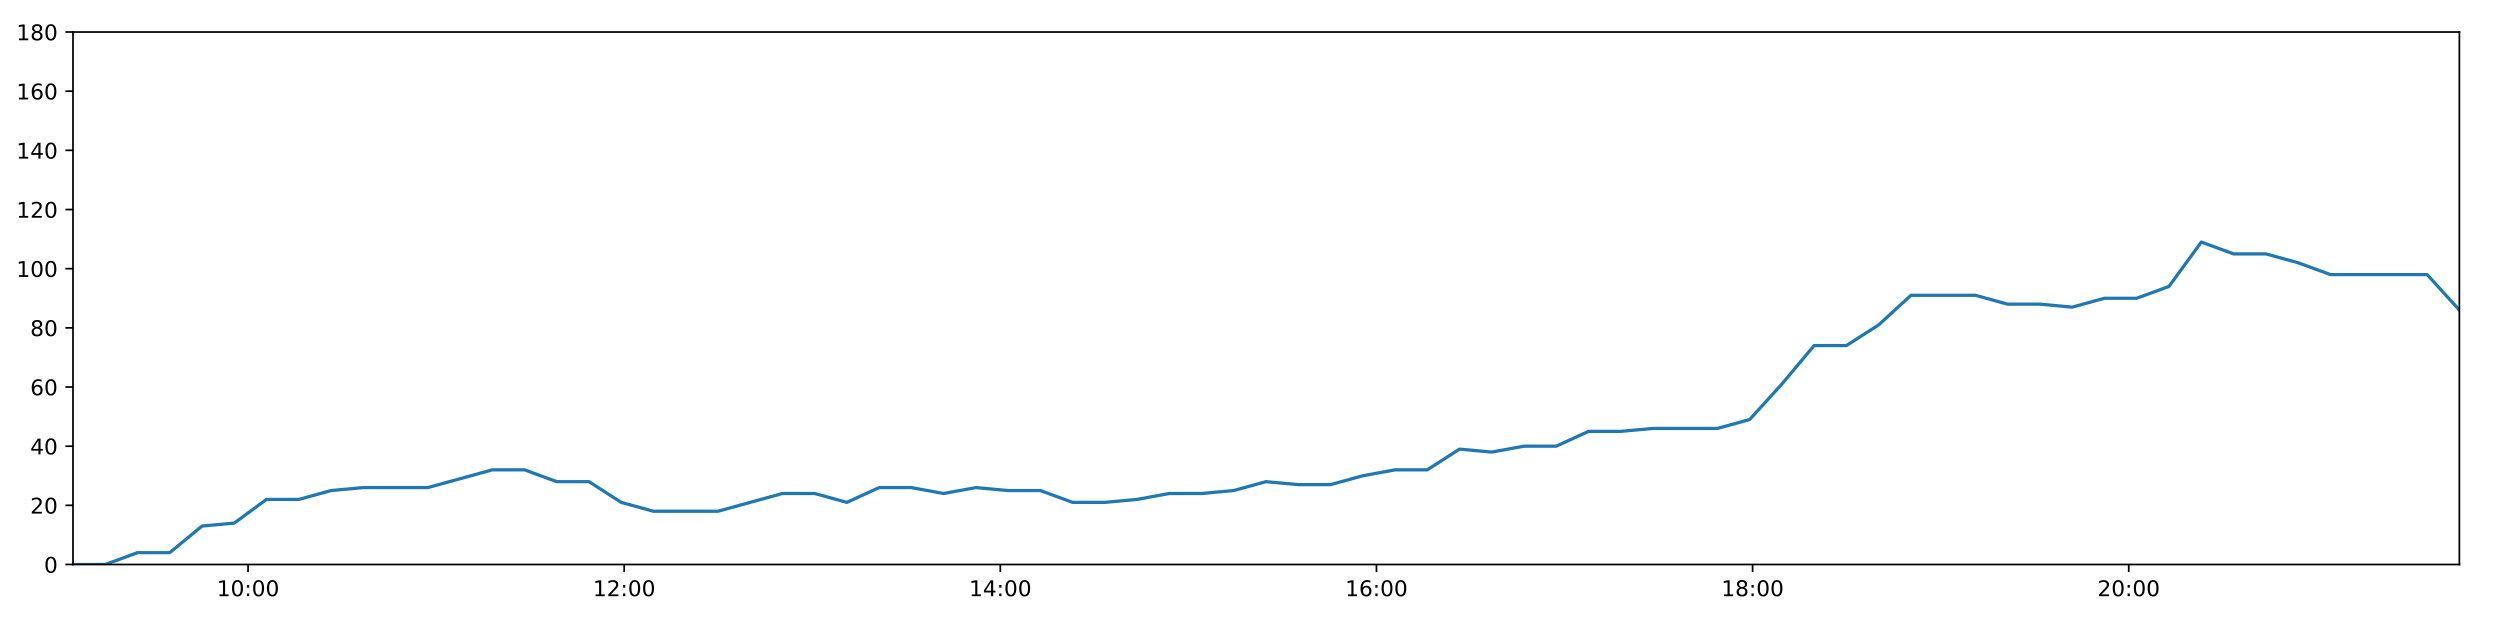
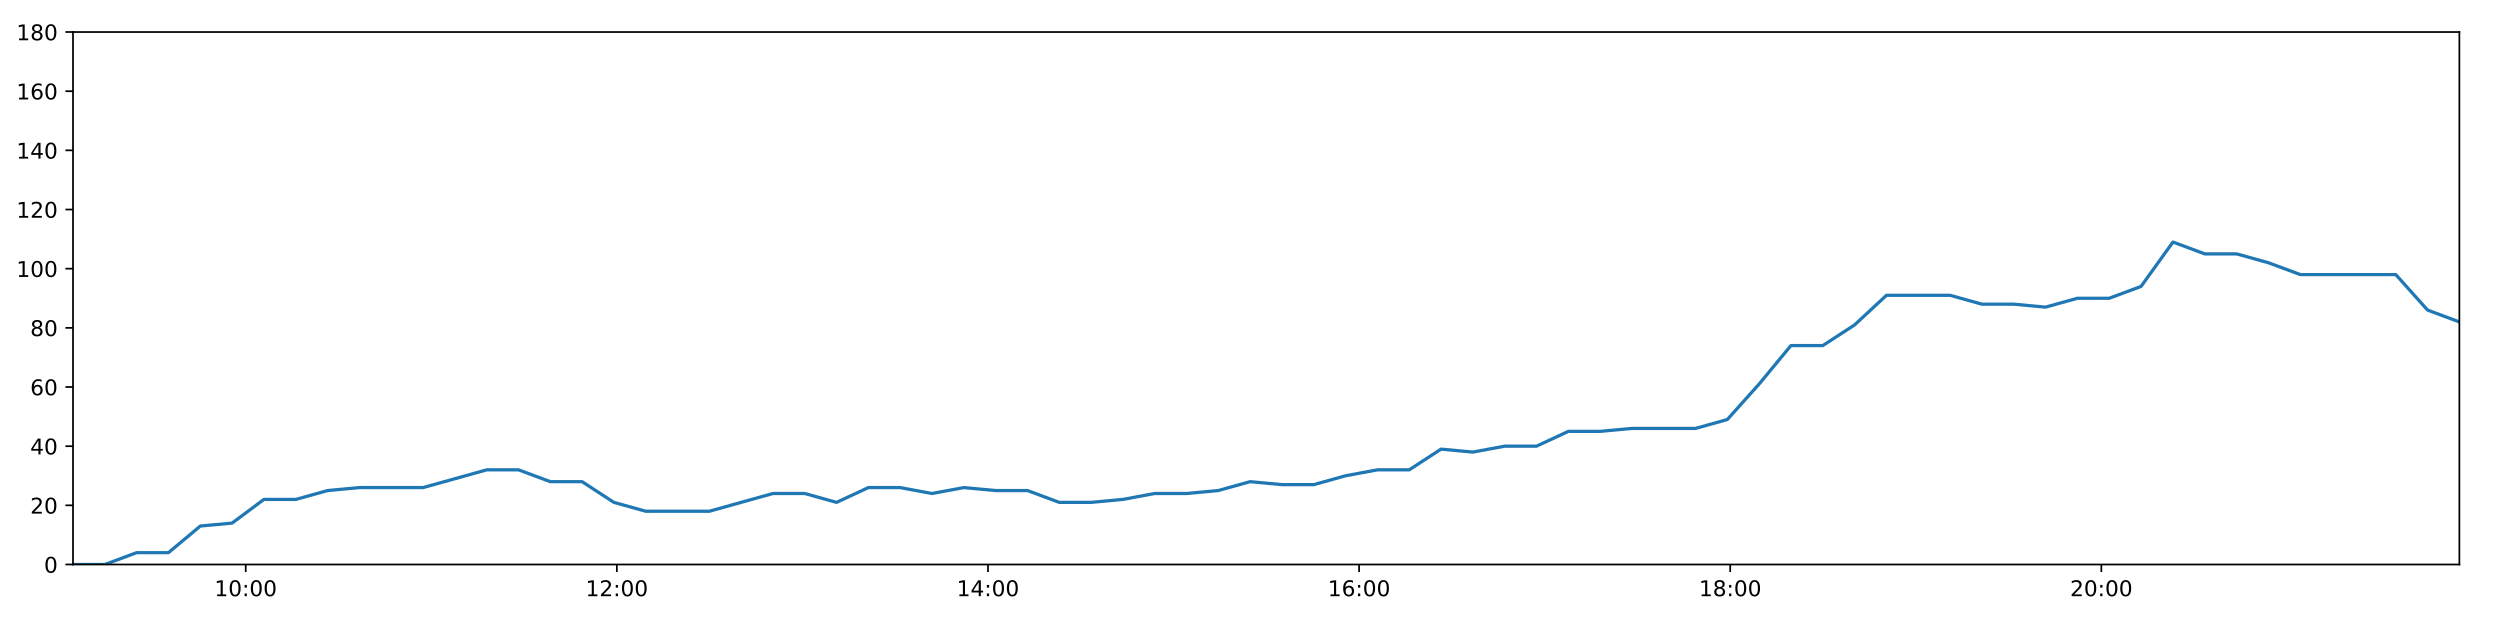
<svg xmlns="http://www.w3.org/2000/svg" xmlns:xlink="http://www.w3.org/1999/xlink" height="288pt" version="1.1" viewBox="0 0 1152 288" width="1152pt">
  <defs>
    <style type="text/css">
*{stroke-linecap:butt;stroke-linejoin:round;}
  </style>
  </defs>
  <g id="figure_1">
    <g id="patch_1">
      <path d="M 0 288  L 1152 288  L 1152 0  L 0 0  z " style="fill:#ffffff;" />
    </g>
    <g id="axes_1">
      <g id="patch_2">
        <path d="M 33.64 260.12  L 1133.28 260.12  L 1133.28 14.76  L 33.64 14.76  z " style="fill:#ffffff;" />
      </g>
      <g id="matplotlib.axis_1">
        <g id="xtick_1">
          <g id="line2d_1">
            <defs>
-               <path d="M 0 0  L 0 3.5  " id="m421a5fee97" style="stroke:#000000;stroke-width:0.8;" />
-             </defs>
-             <g>
-               <use style="stroke:#000000;stroke-width:0.8;" x="114.302" xlink:href="#m421a5fee97" y="260.12" />
+               <path d="M 0 0  L 0 3.5  " id="m55847bda97" style="stroke:#000000;stroke-width:0.8;" />
+             </defs>
+             <g>
+               <use style="stroke:#000000;stroke-width:0.8;" x="113.228" xlink:href="#m55847bda97" y="260.12" />
            </g>
          </g>
          <g id="text_1">
            <defs>
              <path d="M 12.406 8.297  L 28.516 8.297  L 28.516 63.922  L 10.984 60.406  L 10.984 69.391  L 28.422 72.906  L 38.281 72.906  L 38.281 8.297  L 54.391 8.297  L 54.391 0  L 12.406 0  z " id="DejaVuSans-49" />
              <path d="M 31.781 66.406  Q 24.172 66.406 20.328 58.906  Q 16.5 51.422 16.5 36.375  Q 16.5 21.391 20.328 13.891  Q 24.172 6.391 31.781 6.391  Q 39.453 6.391 43.281 13.891  Q 47.125 21.391 47.125 36.375  Q 47.125 51.422 43.281 58.906  Q 39.453 66.406 31.781 66.406  z M 31.781 74.219  Q 44.047 74.219 50.516 64.516  Q 56.984 54.828 56.984 36.375  Q 56.984 17.969 50.516 8.266  Q 44.047 -1.422 31.781 -1.422  Q 19.531 -1.422 13.062 8.266  Q 6.594 17.969 6.594 36.375  Q 6.594 54.828 13.062 64.516  Q 19.531 74.219 31.781 74.219  z " id="DejaVuSans-48" />
              <path d="M 11.719 12.406  L 22.016 12.406  L 22.016 0  L 11.719 0  z M 11.719 51.703  L 22.016 51.703  L 22.016 39.312  L 11.719 39.312  z " id="DejaVuSans-58" />
            </defs>
-             <g transform="translate(99.89271 274.7184)scale(0.1 -0.1)">
+             <g transform="translate(98.81813 274.7184)scale(0.1 -0.1)">
              <use xlink:href="#DejaVuSans-49" />
              <use x="63.623" xlink:href="#DejaVuSans-48" />
              <use x="127.246" xlink:href="#DejaVuSans-58" />
              <use x="160.938" xlink:href="#DejaVuSans-48" />
              <use x="224.561" xlink:href="#DejaVuSans-48" />
            </g>
          </g>
        </g>
        <g id="xtick_2">
          <g id="line2d_2">
            <g>
-               <use style="stroke:#000000;stroke-width:0.8;" x="287.626" xlink:href="#m421a5fee97" y="260.12" />
+               <use style="stroke:#000000;stroke-width:0.8;" x="284.242" xlink:href="#m55847bda97" y="260.12" />
            </g>
          </g>
          <g id="text_2">
            <defs>
              <path d="M 19.188 8.297  L 53.609 8.297  L 53.609 0  L 7.328 0  L 7.328 8.297  Q 12.938 14.109 22.625 23.891  Q 32.328 33.688 34.812 36.531  Q 39.547 41.844 41.422 45.531  Q 43.312 49.219 43.312 52.781  Q 43.312 58.594 39.234 62.25  Q 35.156 65.922 28.609 65.922  Q 23.969 65.922 18.812 64.312  Q 13.672 62.703 7.812 59.422  L 7.812 69.391  Q 13.766 71.781 18.938 73  Q 24.125 74.219 28.422 74.219  Q 39.75 74.219 46.484 68.547  Q 53.219 62.891 53.219 53.422  Q 53.219 48.922 51.531 44.891  Q 49.859 40.875 45.406 35.406  Q 44.188 33.984 37.641 27.219  Q 31.109 20.453 19.188 8.297  z " id="DejaVuSans-50" />
            </defs>
-             <g transform="translate(273.2162 274.7184)scale(0.1 -0.1)">
+             <g transform="translate(269.8326 274.7184)scale(0.1 -0.1)">
              <use xlink:href="#DejaVuSans-49" />
              <use x="63.623" xlink:href="#DejaVuSans-50" />
              <use x="127.246" xlink:href="#DejaVuSans-58" />
              <use x="160.938" xlink:href="#DejaVuSans-48" />
              <use x="224.561" xlink:href="#DejaVuSans-48" />
            </g>
          </g>
        </g>
        <g id="xtick_3">
          <g id="line2d_3">
            <g>
-               <use style="stroke:#000000;stroke-width:0.8;" x="460.949" xlink:href="#m421a5fee97" y="260.12" />
+               <use style="stroke:#000000;stroke-width:0.8;" x="455.256" xlink:href="#m55847bda97" y="260.12" />
            </g>
          </g>
          <g id="text_3">
            <defs>
              <path d="M 37.797 64.312  L 12.891 25.391  L 37.797 25.391  z M 35.203 72.906  L 47.609 72.906  L 47.609 25.391  L 58.016 25.391  L 58.016 17.188  L 47.609 17.188  L 47.609 0  L 37.797 0  L 37.797 17.188  L 4.891 17.188  L 4.891 26.703  z " id="DejaVuSans-52" />
            </defs>
-             <g transform="translate(446.5397 274.7184)scale(0.1 -0.1)">
+             <g transform="translate(440.8471 274.7184)scale(0.1 -0.1)">
              <use xlink:href="#DejaVuSans-49" />
              <use x="63.623" xlink:href="#DejaVuSans-52" />
              <use x="127.246" xlink:href="#DejaVuSans-58" />
              <use x="160.938" xlink:href="#DejaVuSans-48" />
              <use x="224.561" xlink:href="#DejaVuSans-48" />
            </g>
          </g>
        </g>
        <g id="xtick_4">
          <g id="line2d_4">
            <g>
-               <use style="stroke:#000000;stroke-width:0.8;" x="634.273" xlink:href="#m421a5fee97" y="260.12" />
+               <use style="stroke:#000000;stroke-width:0.8;" x="626.271" xlink:href="#m55847bda97" y="260.12" />
            </g>
          </g>
          <g id="text_4">
            <defs>
              <path d="M 33.016 40.375  Q 26.375 40.375 22.484 35.828  Q 18.609 31.297 18.609 23.391  Q 18.609 15.531 22.484 10.953  Q 26.375 6.391 33.016 6.391  Q 39.656 6.391 43.531 10.953  Q 47.406 15.531 47.406 23.391  Q 47.406 31.297 43.531 35.828  Q 39.656 40.375 33.016 40.375  z M 52.594 71.297  L 52.594 62.312  Q 48.875 64.062 45.094 64.984  Q 41.312 65.922 37.594 65.922  Q 27.828 65.922 22.672 59.328  Q 17.531 52.734 16.797 39.406  Q 19.672 43.656 24.016 45.922  Q 28.375 48.188 33.594 48.188  Q 44.578 48.188 50.953 41.516  Q 57.328 34.859 57.328 23.391  Q 57.328 12.156 50.688 5.359  Q 44.047 -1.422 33.016 -1.422  Q 20.359 -1.422 13.672 8.266  Q 6.984 17.969 6.984 36.375  Q 6.984 53.656 15.188 63.938  Q 23.391 74.219 37.203 74.219  Q 40.922 74.219 44.703 73.484  Q 48.484 72.75 52.594 71.297  z " id="DejaVuSans-54" />
            </defs>
-             <g transform="translate(619.8632 274.7184)scale(0.1 -0.1)">
+             <g transform="translate(611.8616 274.7184)scale(0.1 -0.1)">
              <use xlink:href="#DejaVuSans-49" />
              <use x="63.623" xlink:href="#DejaVuSans-54" />
              <use x="127.246" xlink:href="#DejaVuSans-58" />
              <use x="160.938" xlink:href="#DejaVuSans-48" />
              <use x="224.561" xlink:href="#DejaVuSans-48" />
            </g>
          </g>
        </g>
        <g id="xtick_5">
          <g id="line2d_5">
            <g>
-               <use style="stroke:#000000;stroke-width:0.8;" x="807.596" xlink:href="#m421a5fee97" y="260.12" />
+               <use style="stroke:#000000;stroke-width:0.8;" x="797.285" xlink:href="#m55847bda97" y="260.12" />
            </g>
          </g>
          <g id="text_5">
            <defs>
              <path d="M 31.781 34.625  Q 24.75 34.625 20.719 30.859  Q 16.703 27.094 16.703 20.516  Q 16.703 13.922 20.719 10.156  Q 24.75 6.391 31.781 6.391  Q 38.812 6.391 42.859 10.172  Q 46.922 13.969 46.922 20.516  Q 46.922 27.094 42.891 30.859  Q 38.875 34.625 31.781 34.625  z M 21.922 38.812  Q 15.578 40.375 12.031 44.719  Q 8.5 49.078 8.5 55.328  Q 8.5 64.062 14.719 69.141  Q 20.953 74.219 31.781 74.219  Q 42.672 74.219 48.875 69.141  Q 55.078 64.062 55.078 55.328  Q 55.078 49.078 51.531 44.719  Q 48 40.375 41.703 38.812  Q 48.828 37.156 52.797 32.312  Q 56.781 27.484 56.781 20.516  Q 56.781 9.906 50.312 4.234  Q 43.844 -1.422 31.781 -1.422  Q 19.734 -1.422 13.25 4.234  Q 6.781 9.906 6.781 20.516  Q 6.781 27.484 10.781 32.312  Q 14.797 37.156 21.922 38.812  z M 18.312 54.391  Q 18.312 48.734 21.844 45.562  Q 25.391 42.391 31.781 42.391  Q 38.141 42.391 41.719 45.562  Q 45.312 48.734 45.312 54.391  Q 45.312 60.062 41.719 63.234  Q 38.141 66.406 31.781 66.406  Q 25.391 66.406 21.844 63.234  Q 18.312 60.062 18.312 54.391  z " id="DejaVuSans-56" />
            </defs>
-             <g transform="translate(793.1868 274.7184)scale(0.1 -0.1)">
+             <g transform="translate(782.8761 274.7184)scale(0.1 -0.1)">
              <use xlink:href="#DejaVuSans-49" />
              <use x="63.623" xlink:href="#DejaVuSans-56" />
              <use x="127.246" xlink:href="#DejaVuSans-58" />
              <use x="160.938" xlink:href="#DejaVuSans-48" />
              <use x="224.561" xlink:href="#DejaVuSans-48" />
            </g>
          </g>
        </g>
        <g id="xtick_6">
          <g id="line2d_6">
            <g>
-               <use style="stroke:#000000;stroke-width:0.8;" x="980.92" xlink:href="#m421a5fee97" y="260.12" />
+               <use style="stroke:#000000;stroke-width:0.8;" x="968.3" xlink:href="#m55847bda97" y="260.12" />
            </g>
          </g>
          <g id="text_6">
-             <g transform="translate(966.5103 274.7184)scale(0.1 -0.1)">
+             <g transform="translate(953.8905 274.7184)scale(0.1 -0.1)">
              <use xlink:href="#DejaVuSans-50" />
              <use x="63.623" xlink:href="#DejaVuSans-48" />
              <use x="127.246" xlink:href="#DejaVuSans-58" />
              <use x="160.938" xlink:href="#DejaVuSans-48" />
              <use x="224.561" xlink:href="#DejaVuSans-48" />
            </g>
          </g>
        </g>
      </g>
      <g id="matplotlib.axis_2">
        <g id="ytick_1">
          <g id="line2d_7">
            <defs>
-               <path d="M 0 0  L -3.5 0  " id="m674cbd86dd" style="stroke:#000000;stroke-width:0.8;" />
-             </defs>
-             <g>
-               <use style="stroke:#000000;stroke-width:0.8;" x="33.64" xlink:href="#m674cbd86dd" y="260.12" />
+               <path d="M 0 0  L -3.5 0  " id="mc025c56137" style="stroke:#000000;stroke-width:0.8;" />
+             </defs>
+             <g>
+               <use style="stroke:#000000;stroke-width:0.8;" x="33.64" xlink:href="#mc025c56137" y="260.12" />
            </g>
          </g>
          <g id="text_7">
            <g transform="translate(20.2775 263.9192)scale(0.1 -0.1)">
              <use xlink:href="#DejaVuSans-48" />
            </g>
          </g>
        </g>
        <g id="ytick_2">
          <g id="line2d_8">
            <g>
-               <use style="stroke:#000000;stroke-width:0.8;" x="33.64" xlink:href="#m674cbd86dd" y="232.858" />
+               <use style="stroke:#000000;stroke-width:0.8;" x="33.64" xlink:href="#mc025c56137" y="232.858" />
            </g>
          </g>
          <g id="text_8">
            <g transform="translate(13.915 236.657)scale(0.1 -0.1)">
              <use xlink:href="#DejaVuSans-50" />
              <use x="63.623" xlink:href="#DejaVuSans-48" />
            </g>
          </g>
        </g>
        <g id="ytick_3">
          <g id="line2d_9">
            <g>
-               <use style="stroke:#000000;stroke-width:0.8;" x="33.64" xlink:href="#m674cbd86dd" y="205.596" />
+               <use style="stroke:#000000;stroke-width:0.8;" x="33.64" xlink:href="#mc025c56137" y="205.596" />
            </g>
          </g>
          <g id="text_9">
            <g transform="translate(13.915 209.3948)scale(0.1 -0.1)">
              <use xlink:href="#DejaVuSans-52" />
              <use x="63.623" xlink:href="#DejaVuSans-48" />
            </g>
          </g>
        </g>
        <g id="ytick_4">
          <g id="line2d_10">
            <g>
-               <use style="stroke:#000000;stroke-width:0.8;" x="33.64" xlink:href="#m674cbd86dd" y="178.333" />
+               <use style="stroke:#000000;stroke-width:0.8;" x="33.64" xlink:href="#mc025c56137" y="178.333" />
            </g>
          </g>
          <g id="text_10">
            <g transform="translate(13.915 182.1326)scale(0.1 -0.1)">
              <use xlink:href="#DejaVuSans-54" />
              <use x="63.623" xlink:href="#DejaVuSans-48" />
            </g>
          </g>
        </g>
        <g id="ytick_5">
          <g id="line2d_11">
            <g>
-               <use style="stroke:#000000;stroke-width:0.8;" x="33.64" xlink:href="#m674cbd86dd" y="151.071" />
+               <use style="stroke:#000000;stroke-width:0.8;" x="33.64" xlink:href="#mc025c56137" y="151.071" />
            </g>
          </g>
          <g id="text_11">
            <g transform="translate(13.915 154.8703)scale(0.1 -0.1)">
              <use xlink:href="#DejaVuSans-56" />
              <use x="63.623" xlink:href="#DejaVuSans-48" />
            </g>
          </g>
        </g>
        <g id="ytick_6">
          <g id="line2d_12">
            <g>
-               <use style="stroke:#000000;stroke-width:0.8;" x="33.64" xlink:href="#m674cbd86dd" y="123.809" />
+               <use style="stroke:#000000;stroke-width:0.8;" x="33.64" xlink:href="#mc025c56137" y="123.809" />
            </g>
          </g>
          <g id="text_12">
            <g transform="translate(7.5525 127.6081)scale(0.1 -0.1)">
              <use xlink:href="#DejaVuSans-49" />
              <use x="63.623" xlink:href="#DejaVuSans-48" />
              <use x="127.246" xlink:href="#DejaVuSans-48" />
            </g>
          </g>
        </g>
        <g id="ytick_7">
          <g id="line2d_13">
            <g>
-               <use style="stroke:#000000;stroke-width:0.8;" x="33.64" xlink:href="#m674cbd86dd" y="96.547" />
+               <use style="stroke:#000000;stroke-width:0.8;" x="33.64" xlink:href="#mc025c56137" y="96.547" />
            </g>
          </g>
          <g id="text_13">
            <g transform="translate(7.5525 100.3459)scale(0.1 -0.1)">
              <use xlink:href="#DejaVuSans-49" />
              <use x="63.623" xlink:href="#DejaVuSans-50" />
              <use x="127.246" xlink:href="#DejaVuSans-48" />
            </g>
          </g>
        </g>
        <g id="ytick_8">
          <g id="line2d_14">
            <g>
-               <use style="stroke:#000000;stroke-width:0.8;" x="33.64" xlink:href="#m674cbd86dd" y="69.284" />
+               <use style="stroke:#000000;stroke-width:0.8;" x="33.64" xlink:href="#mc025c56137" y="69.284" />
            </g>
          </g>
          <g id="text_14">
            <g transform="translate(7.5525 73.08366)scale(0.1 -0.1)">
              <use xlink:href="#DejaVuSans-49" />
              <use x="63.623" xlink:href="#DejaVuSans-52" />
              <use x="127.246" xlink:href="#DejaVuSans-48" />
            </g>
          </g>
        </g>
        <g id="ytick_9">
          <g id="line2d_15">
            <g>
-               <use style="stroke:#000000;stroke-width:0.8;" x="33.64" xlink:href="#m674cbd86dd" y="42.022" />
+               <use style="stroke:#000000;stroke-width:0.8;" x="33.64" xlink:href="#mc025c56137" y="42.022" />
            </g>
          </g>
          <g id="text_15">
            <g transform="translate(7.5525 45.82144)scale(0.1 -0.1)">
              <use xlink:href="#DejaVuSans-49" />
              <use x="63.623" xlink:href="#DejaVuSans-54" />
              <use x="127.246" xlink:href="#DejaVuSans-48" />
            </g>
          </g>
        </g>
        <g id="ytick_10">
          <g id="line2d_16">
            <g>
-               <use style="stroke:#000000;stroke-width:0.8;" x="33.64" xlink:href="#m674cbd86dd" y="14.76" />
+               <use style="stroke:#000000;stroke-width:0.8;" x="33.64" xlink:href="#mc025c56137" y="14.76" />
            </g>
          </g>
          <g id="text_16">
            <g transform="translate(7.5525 18.55922)scale(0.1 -0.1)">
              <use xlink:href="#DejaVuSans-49" />
              <use x="63.623" xlink:href="#DejaVuSans-56" />
              <use x="127.246" xlink:href="#DejaVuSans-48" />
            </g>
          </g>
        </g>
      </g>
      <g id="line2d_17">
-         <path clip-path="url(#p0e2995a006)" d="M 33.64 260.12  L 48.496 260.12  L 63.357 254.668  L 78.212 254.668  L 93.098 242.4  L 107.944 241.036  L 122.793 230.132  L 137.685 230.132  L 152.588 226.042  L 167.446 224.679  L 182.296 224.679  L 197.152 224.679  L 212.001 220.59  L 226.848 216.5  L 241.696 216.5  L 256.543 221.953  L 271.398 221.953  L 286.242 231.495  L 301.107 235.584  L 315.962 235.584  L 330.81 235.584  L 345.668 231.495  L 360.542 227.405  L 375.389 227.405  L 390.239 231.495  L 405.097 224.679  L 419.942 224.679  L 434.784 227.405  L 449.693 224.679  L 464.551 226.042  L 479.407 226.042  L 494.257 231.495  L 509.112 231.495  L 523.954 230.132  L 538.793 227.405  L 553.643 227.405  L 568.512 226.042  L 583.379 221.953  L 598.245 223.316  L 613.125 223.316  L 627.982 219.227  L 642.837 216.5  L 657.686 216.5  L 672.538 206.959  L 687.396 208.322  L 702.25 205.596  L 717.113 205.596  L 731.966 198.78  L 746.816 198.78  L 761.667 197.417  L 776.526 197.417  L 791.386 197.417  L 806.235 193.328  L 821.085 176.97  L 835.934 159.25  L 850.804 159.25  L 865.693 149.708  L 880.559 136.077  L 895.413 136.077  L 910.285 136.077  L 925.146 140.166  L 939.996 140.166  L 954.864 141.529  L 969.726 137.44  L 984.581 137.44  L 999.457 131.988  L 1014.366 111.541  L 1029.226 116.993  L 1044.106 116.993  L 1058.971 121.083  L 1073.868 126.535  L 1088.716 126.535  L 1103.572 126.535  L 1118.429 126.535  L 1133.28 142.892  " style="fill:none;stroke:#1f77b4;stroke-linecap:square;stroke-width:1.5;" />
+         <path clip-path="url(#p2137afa80a)" d="M 33.64 260.12  L 48.298 260.12  L 62.961 254.668  L 77.618 254.668  L 92.306 242.4  L 106.954 241.036  L 121.605 230.132  L 136.299 230.132  L 151.003 226.042  L 165.663 224.679  L 180.315 224.679  L 194.974 224.679  L 209.625 220.59  L 224.274 216.5  L 238.924 216.5  L 253.573 221.953  L 268.231 221.953  L 282.876 231.495  L 297.543 235.584  L 312.201 235.584  L 326.851 235.584  L 341.512 231.495  L 356.187 227.405  L 370.836 227.405  L 385.489 231.495  L 400.148 224.679  L 414.795 224.679  L 429.44 227.405  L 444.15 224.679  L 458.811 226.042  L 473.468 226.042  L 488.121 231.495  L 502.777 231.495  L 517.422 230.132  L 532.064 227.405  L 546.716 227.405  L 561.386 226.042  L 576.056 221.953  L 590.723 223.316  L 605.405 223.316  L 620.065 219.227  L 634.721 216.5  L 649.372 216.5  L 664.027 206.959  L 678.687 208.322  L 693.343 205.596  L 708.008 205.596  L 722.663 198.78  L 737.315 198.78  L 751.969 197.417  L 766.63 197.417  L 781.292 197.417  L 795.942 193.328  L 810.595 176.97  L 825.246 159.25  L 839.918 159.25  L 854.608 149.708  L 869.276 136.077  L 883.932 136.077  L 898.607 136.077  L 913.269 140.166  L 927.921 140.166  L 942.591 141.529  L 957.255 137.44  L 971.913 137.44  L 986.591 131.988  L 1001.3 111.541  L 1015.962 116.993  L 1030.645 116.993  L 1045.311 121.083  L 1060.01 126.535  L 1074.66 126.535  L 1089.318 126.535  L 1103.978 126.535  L 1118.631 142.892  L 1133.28 148.345  " style="fill:none;stroke:#1f77b4;stroke-linecap:square;stroke-width:1.5;" />
      </g>
      <g id="patch_3">
        <path d="M 33.64 260.12  L 33.64 14.76  " style="fill:none;stroke:#000000;stroke-linecap:square;stroke-linejoin:miter;stroke-width:0.8;" />
      </g>
      <g id="patch_4">
        <path d="M 1133.28 260.12  L 1133.28 14.76  " style="fill:none;stroke:#000000;stroke-linecap:square;stroke-linejoin:miter;stroke-width:0.8;" />
      </g>
      <g id="patch_5">
        <path d="M 33.64 260.12  L 1133.28 260.12  " style="fill:none;stroke:#000000;stroke-linecap:square;stroke-linejoin:miter;stroke-width:0.8;" />
      </g>
      <g id="patch_6">
        <path d="M 33.64 14.76  L 1133.28 14.76  " style="fill:none;stroke:#000000;stroke-linecap:square;stroke-linejoin:miter;stroke-width:0.8;" />
      </g>
    </g>
  </g>
  <defs>
-     <clipPath id="p0e2995a006">
+     <clipPath id="p2137afa80a">
      <rect height="245.36" width="1099.64" x="33.64" y="14.76" />
    </clipPath>
  </defs>
</svg>
